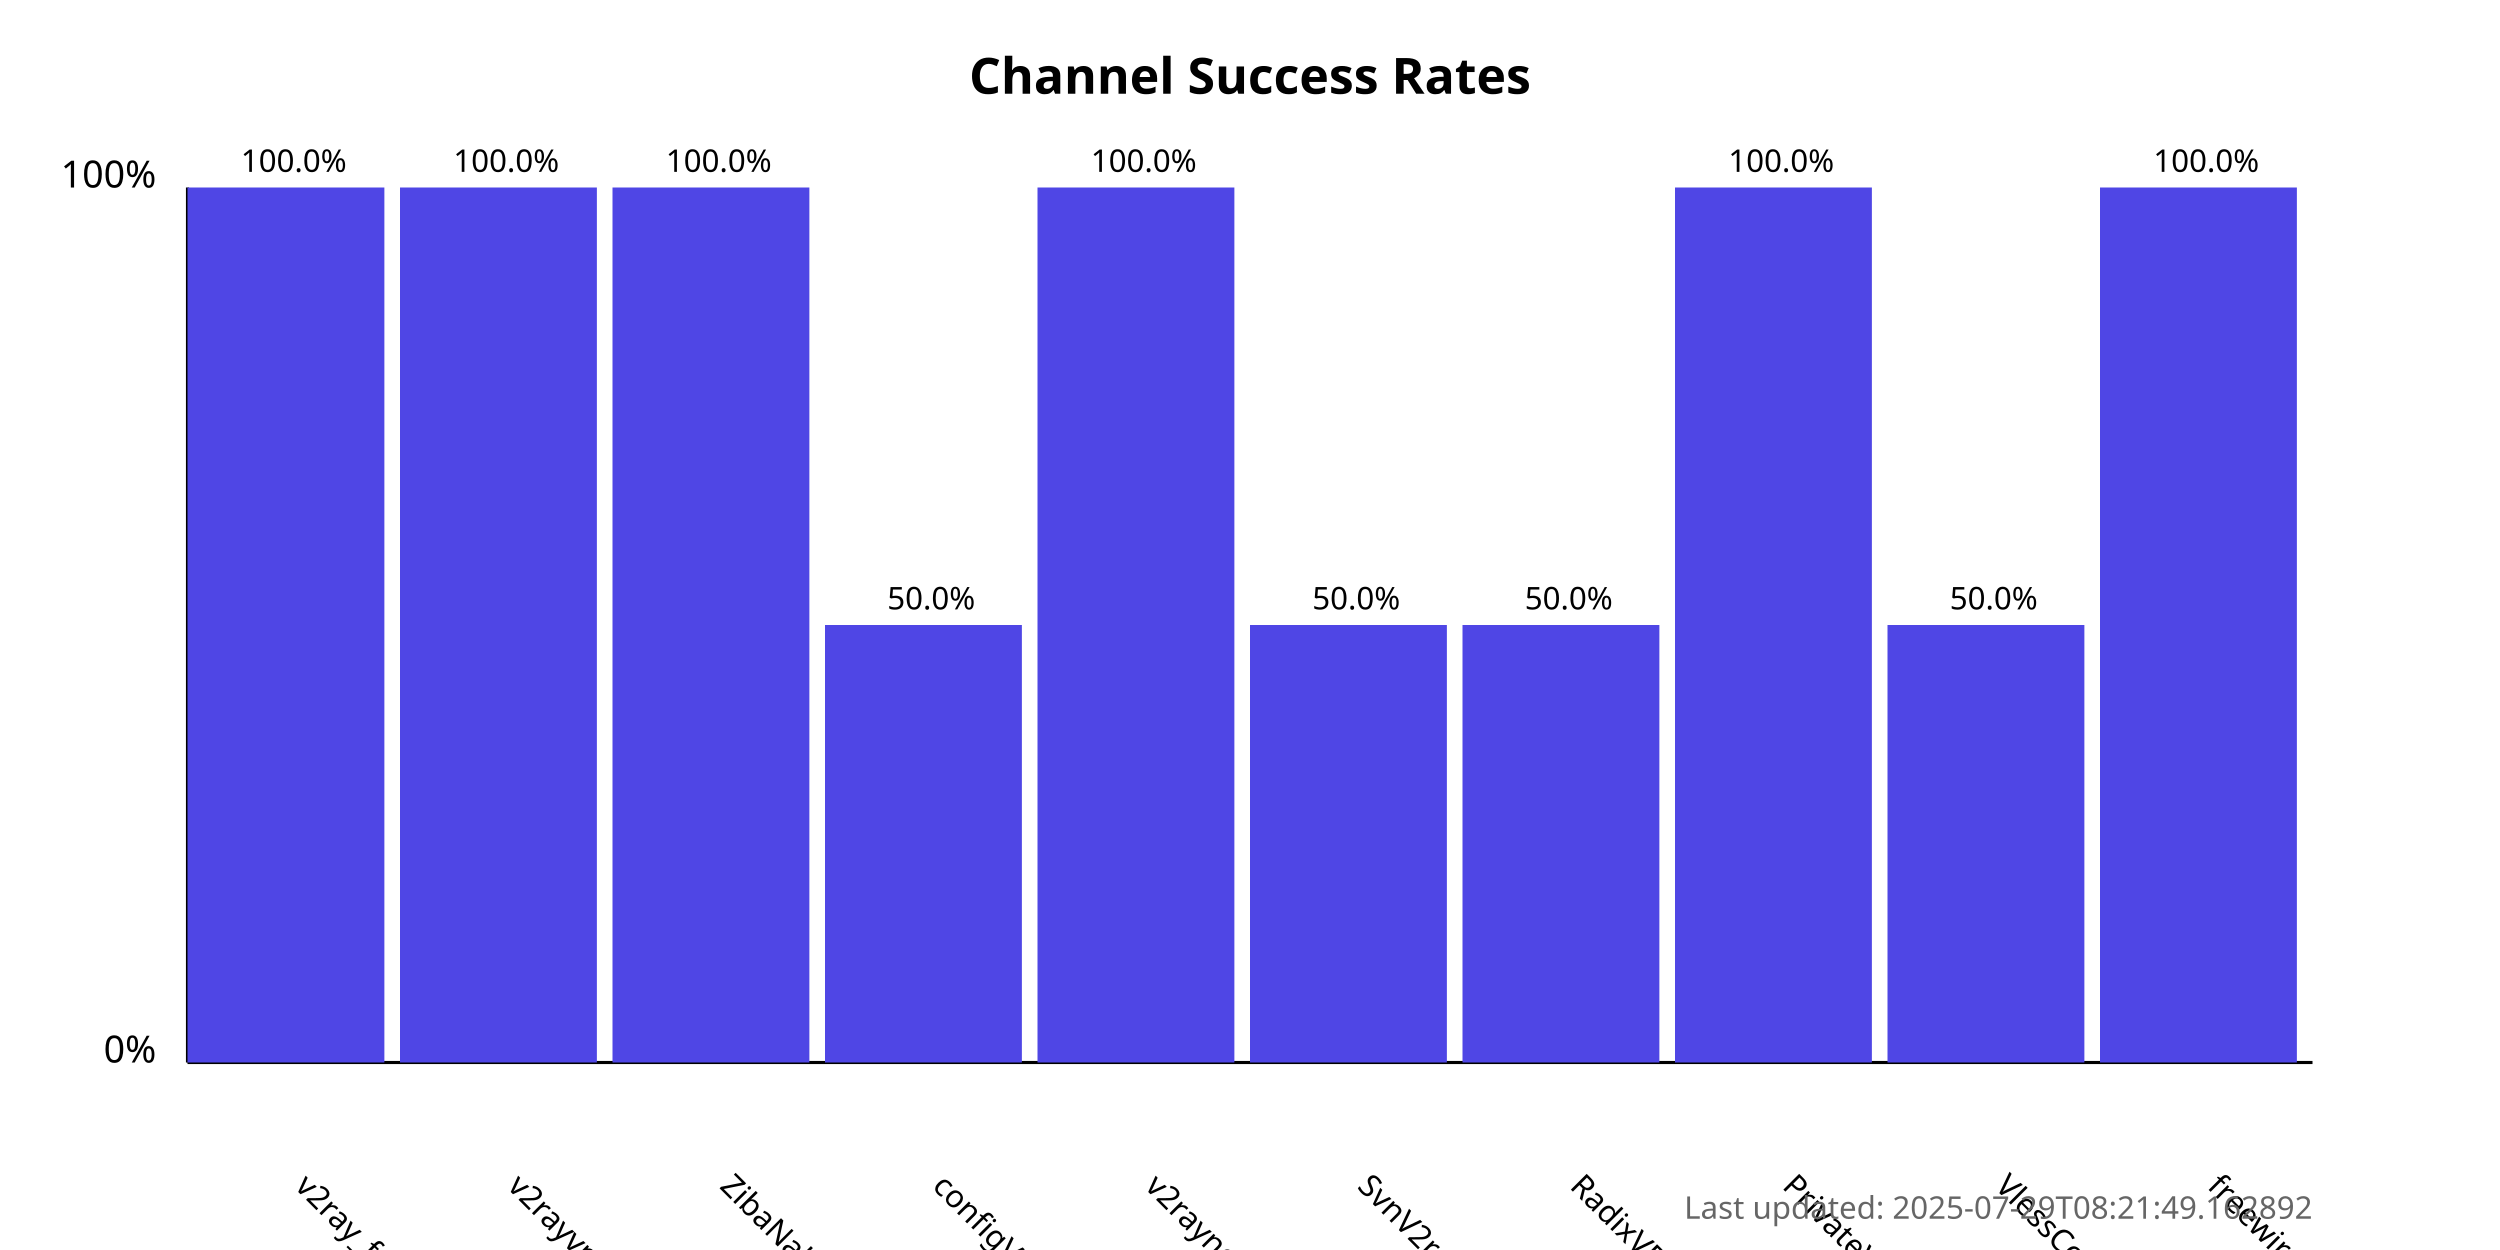
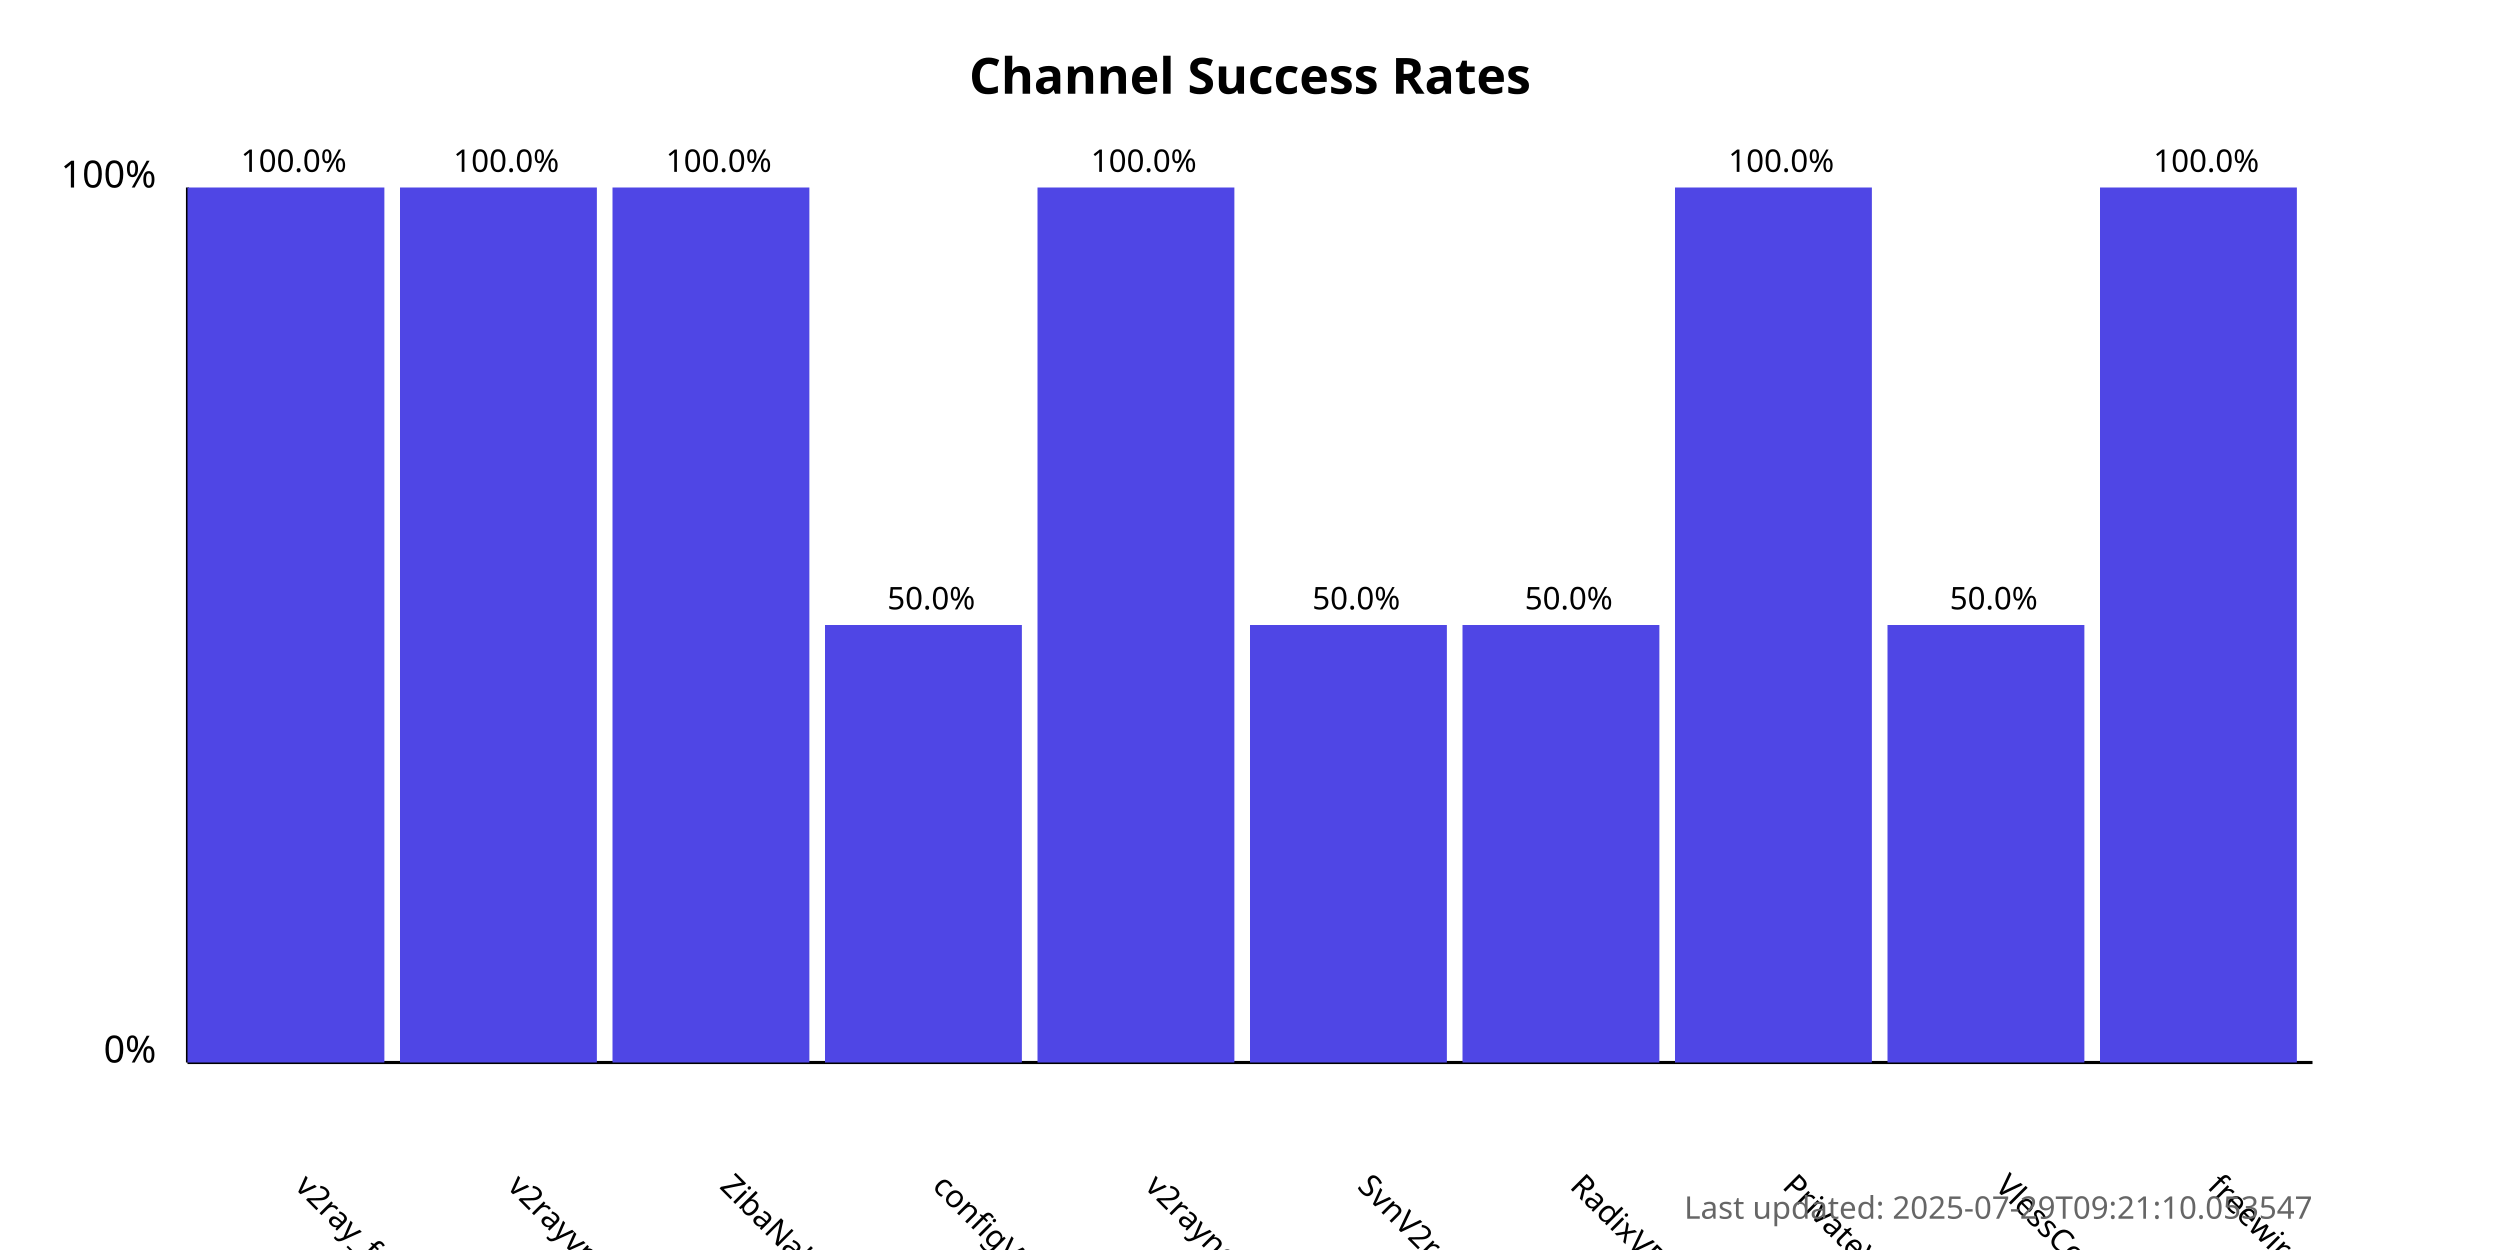
<svg xmlns="http://www.w3.org/2000/svg" width="800" height="400">
  <style>
            .chart-title { font: bold 16px sans-serif; }
            .axis-label { font: 12px sans-serif; }
            .tick-label { font: 10px sans-serif; }
            .bar { fill: #4f46e5; }
            .bar:hover { fill: #6366f1; }
            .timestamp { font: 10px sans-serif; fill: #666; }
        </style>
  <text x="400.0" y="30" text-anchor="middle" class="chart-title">
            Channel Success Rates
        </text>
  <line x1="60" y1="340" x2="60" y2="60" stroke="black" stroke-width="1" />
  <line x1="60" y1="340" x2="740" y2="340" stroke="black" stroke-width="1" />
  <text x="50" y="340" text-anchor="end" class="axis-label">0%</text>
  <text x="50" y="60" text-anchor="end" class="axis-label">100%</text>
  <g>
    <rect x="60" y="60.0" width="63.0" height="280.0" class="bar" />
    <text x="94.0" y="380" transform="rotate(45, 94.0, 380)" text-anchor="start" class="tick-label">
                v2ray_free_conf
            </text>
    <text x="94.0" y="55.0" text-anchor="middle" class="tick-label">
                100.0%
            </text>
  </g>
  <g>
    <rect x="128.0" y="60.0" width="63.0" height="280.0" class="bar" />
    <text x="162.0" y="380" transform="rotate(45, 162.0, 380)" text-anchor="start" class="tick-label">
                v2rayvpno
            </text>
    <text x="162.0" y="55.0" text-anchor="middle" class="tick-label">
                100.0%
            </text>
  </g>
  <g>
    <rect x="196.0" y="60.0" width="63.0" height="280.0" class="bar" />
    <text x="230.0" y="380" transform="rotate(45, 230.0, 380)" text-anchor="start" class="tick-label">
                ZibaNabz
            </text>
    <text x="230.0" y="55.0" text-anchor="middle" class="tick-label">
                100.0%
            </text>
  </g>
  <g>
    <rect x="264.0" y="200.0" width="63.0" height="140.0" class="bar" />
    <text x="298.0" y="380" transform="rotate(45, 298.0, 380)" text-anchor="start" class="tick-label">
                configV2rayForFree
            </text>
    <text x="298.0" y="195.0" text-anchor="middle" class="tick-label">
                50.0%
            </text>
  </g>
  <g>
    <rect x="332.0" y="60.0" width="63.0" height="280.0" class="bar" />
    <text x="366.0" y="380" transform="rotate(45, 366.0, 380)" text-anchor="start" class="tick-label">
                v2rayngvpn
            </text>
    <text x="366.0" y="55.0" text-anchor="middle" class="tick-label">
                100.0%
            </text>
  </g>
  <g>
    <rect x="400.0" y="200.0" width="63.0" height="140.0" class="bar" />
    <text x="434.0" y="380" transform="rotate(45, 434.0, 380)" text-anchor="start" class="tick-label">
                SvnV2ray
            </text>
    <text x="434.0" y="195.0" text-anchor="middle" class="tick-label">
                50.0%
            </text>
  </g>
  <g>
    <rect x="468.0" y="200.0" width="63.0" height="140.0" class="bar" />
    <text x="502.0" y="380" transform="rotate(45, 502.0, 380)" text-anchor="start" class="tick-label">
                RadixVPN
            </text>
    <text x="502.0" y="195.0" text-anchor="middle" class="tick-label">
                50.0%
            </text>
  </g>
  <g>
    <rect x="536.0" y="60.0" width="63.0" height="280.0" class="bar" />
    <text x="570.0" y="380" transform="rotate(45, 570.0, 380)" text-anchor="start" class="tick-label">
                PrivateVPNs
            </text>
    <text x="570.0" y="55.0" text-anchor="middle" class="tick-label">
                100.0%
            </text>
  </g>
  <g>
    <rect x="604.0" y="200.0" width="63.0" height="140.0" class="bar" />
    <text x="638.0" y="380" transform="rotate(45, 638.0, 380)" text-anchor="start" class="tick-label">
                VlessConfig
            </text>
    <text x="638.0" y="195.0" text-anchor="middle" class="tick-label">
                50.0%
            </text>
  </g>
  <g>
    <rect x="672.0" y="60.0" width="63.0" height="280.0" class="bar" />
    <text x="706.0" y="380" transform="rotate(45, 706.0, 380)" text-anchor="start" class="tick-label">
                freewireguard
            </text>
    <text x="706.0" y="55.0" text-anchor="middle" class="tick-label">
                100.0%
            </text>
  </g>
  <text x="740" y="390" text-anchor="end" class="timestamp">
-             Last updated: 2025-07-29T08:21:49.162892
+             Last updated: 2025-07-29T09:21:10.053547
        </text>
</svg>
